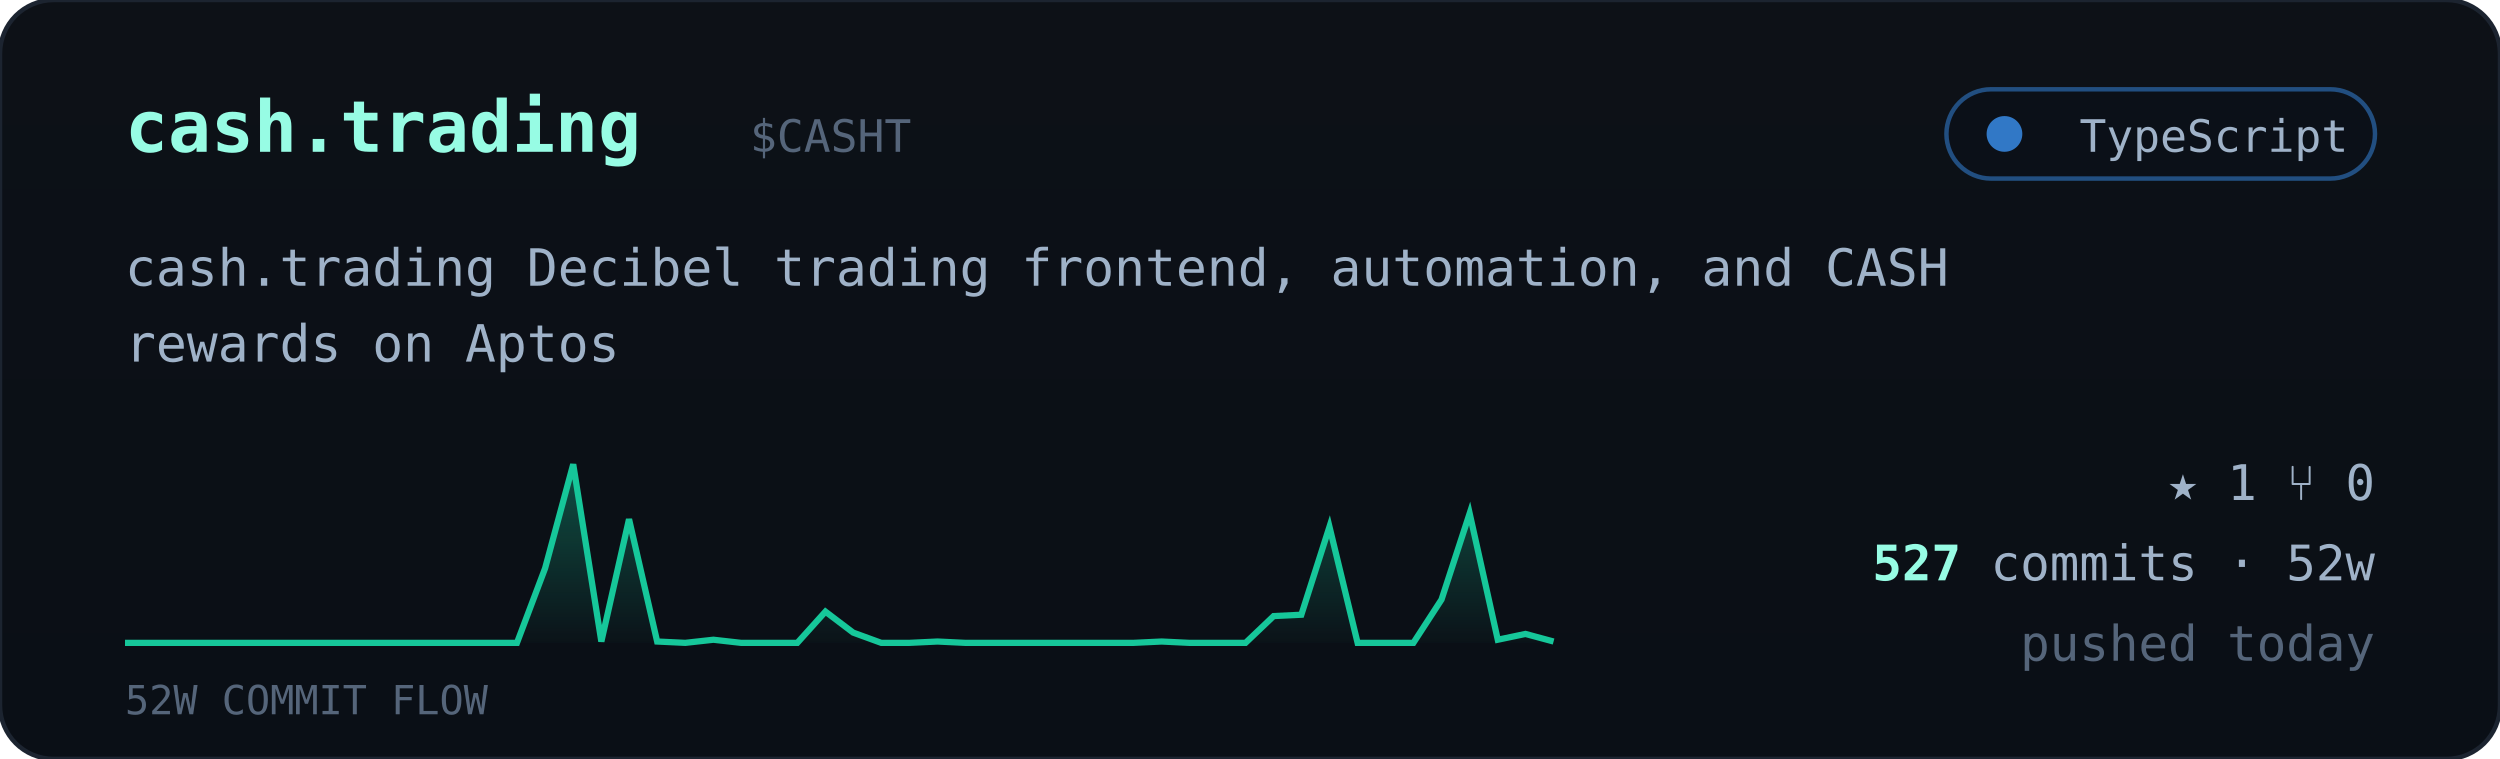
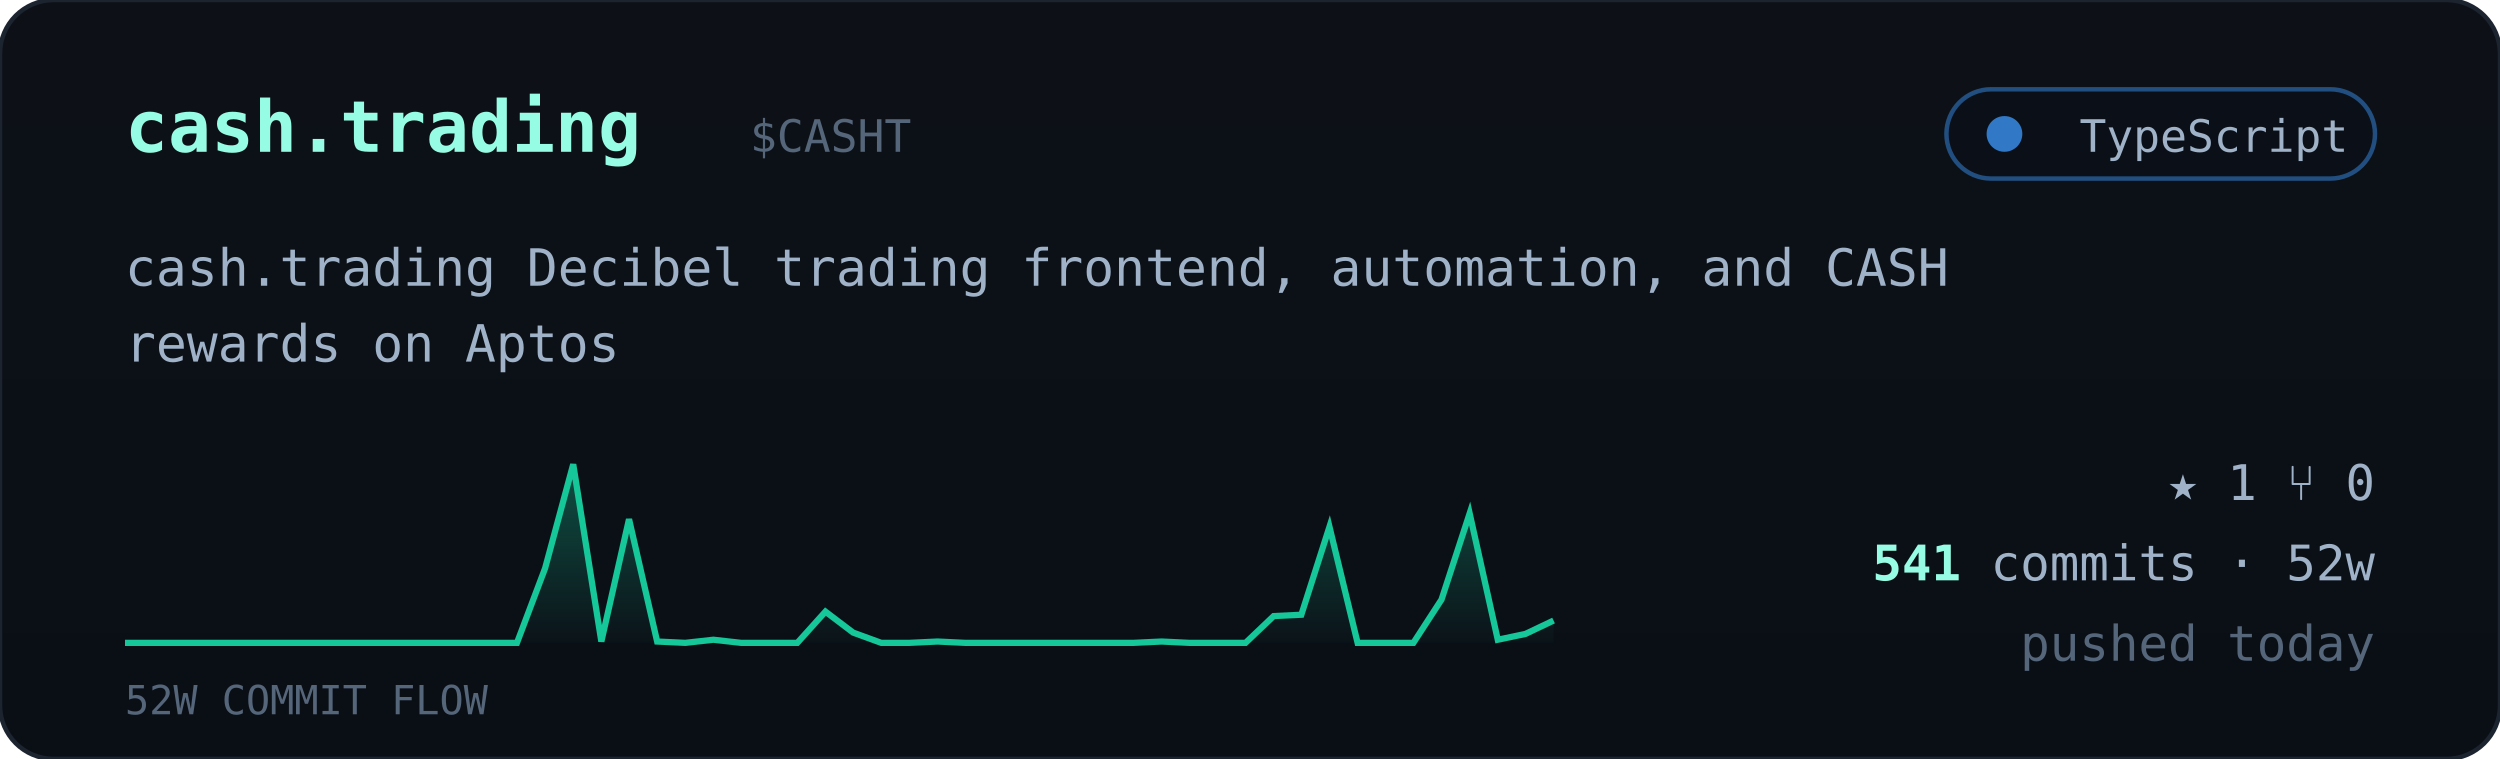
<svg xmlns="http://www.w3.org/2000/svg" viewBox="0 0 560 170" width="560" font-family="ui-monospace,'JetBrains Mono','SF Mono',Menlo,Consolas,monospace">
  <defs>
    <linearGradient id="cardbg" x1="0" y1="0" x2="0" y2="1">
      <stop offset="0" stop-color="#0d1117" />
      <stop offset="1" stop-color="#0a0f16" />
    </linearGradient>
    <linearGradient id="sparkfill" x1="0" y1="0" x2="0" y2="1">
      <stop offset="0" stop-color="#16c79a" stop-opacity="0.35" />
      <stop offset="1" stop-color="#16c79a" stop-opacity="0.02" />
    </linearGradient>
  </defs>
  <rect width="560" height="170" rx="12" fill="url(#cardbg)" stroke="#1c2430" />
  <text x="28" y="34" font-size="16" font-weight="700" fill="#97fce4">cash.trading</text>
  <text x="168.0" y="34" font-size="10" fill="#55657a">$CASHT</text>
  <g>
    <rect x="436" y="20" width="96" height="20" rx="10" fill="#0b1018" stroke="#3178c6" stroke-opacity="0.6" />
    <circle cx="449" cy="30" r="4" fill="#3178c6" />
    <text x="526" y="34" text-anchor="end" font-size="10" fill="#9fb2c8">TypeScript</text>
  </g>
  <text x="28" y="64" font-size="11.5" fill="#9fb2c8">cash.trading Decibel trading frontend, automation, and CASH</text>
  <text x="28" y="81" font-size="11.5" fill="#9fb2c8">rewards on Aptos</text>
-   <polygon points="28,144 28.0,144.0 34.3,144.0 40.5,144.0 46.8,144.0 53.1,144.0 59.4,144.0 65.6,144.0 71.9,144.0 78.2,144.0 84.5,144.0 90.7,144.0 97.0,144.0 103.3,144.0 109.6,144.0 115.8,144.0 122.1,127.3 128.4,104.0 134.7,143.7 140.9,116.3 147.2,143.7 153.5,144.0 159.8,143.3 166.0,144.0 172.3,144.0 178.6,144.0 184.9,137.0 191.1,141.7 197.4,144.0 203.7,144.0 210.0,143.7 216.2,144.0 222.5,144.0 228.8,144.0 235.1,144.0 241.3,144.0 247.6,144.0 253.9,144.0 260.2,143.7 266.4,144.0 272.7,144.0 279.0,144.0 285.3,138.0 291.5,137.7 297.8,118.0 304.1,144.0 310.4,144.0 316.6,144.0 322.9,134.3 329.2,115.0 335.5,143.3 341.7,142.0 348.0,143.7 348,144" fill="url(#sparkfill)" />
-   <polyline points="28.0,144.0 34.3,144.0 40.5,144.0 46.8,144.0 53.1,144.0 59.4,144.0 65.6,144.0 71.9,144.0 78.2,144.0 84.5,144.0 90.7,144.0 97.0,144.0 103.3,144.0 109.6,144.0 115.8,144.0 122.1,127.3 128.4,104.0 134.7,143.7 140.9,116.3 147.2,143.7 153.5,144.0 159.8,143.3 166.0,144.0 172.3,144.0 178.6,144.0 184.9,137.0 191.1,141.7 197.4,144.0 203.7,144.0 210.0,143.7 216.2,144.0 222.5,144.0 228.8,144.0 235.1,144.0 241.3,144.0 247.6,144.0 253.9,144.0 260.2,143.7 266.4,144.0 272.7,144.0 279.0,144.0 285.3,138.0 291.5,137.7 297.8,118.0 304.1,144.0 310.4,144.0 316.6,144.0 322.9,134.3 329.2,115.0 335.5,143.3 341.7,142.0 348.0,143.7" fill="none" stroke="#16c79a" stroke-width="1.4" />
+   <polygon points="28,144 28.0,144.0 34.3,144.0 40.5,144.0 46.8,144.0 53.1,144.0 59.4,144.0 65.6,144.0 71.9,144.0 78.2,144.0 84.5,144.0 90.7,144.0 97.0,144.0 103.3,144.0 109.6,144.0 115.8,144.0 122.1,127.3 128.4,104.0 134.7,143.7 140.9,116.3 147.2,143.7 153.5,144.0 159.8,143.3 166.0,144.0 172.3,144.0 178.6,144.0 184.9,137.0 191.1,141.7 197.4,144.0 203.7,144.0 210.0,143.7 216.2,144.0 222.5,144.0 228.8,144.0 235.1,144.0 241.3,144.0 247.6,144.0 253.9,144.0 260.2,143.7 266.4,144.0 272.7,144.0 279.0,144.0 285.3,138.0 291.5,137.7 297.8,118.0 304.1,144.0 310.4,144.0 316.6,144.0 322.9,134.3 329.2,115.0 335.5,143.3 341.7,142.0 348.0,139.0 348,144" fill="url(#sparkfill)" />
+   <polyline points="28.0,144.0 34.3,144.0 40.5,144.0 46.8,144.0 53.1,144.0 59.4,144.0 65.6,144.0 71.9,144.0 78.2,144.0 84.5,144.0 90.7,144.0 97.0,144.0 103.3,144.0 109.6,144.0 115.8,144.0 122.1,127.3 128.4,104.0 134.7,143.7 140.9,116.3 147.2,143.7 153.5,144.0 159.8,143.3 166.0,144.0 172.3,144.0 178.6,144.0 184.9,137.0 191.1,141.7 197.4,144.0 203.7,144.0 210.0,143.7 216.2,144.0 222.5,144.0 228.8,144.0 235.1,144.0 241.3,144.0 247.6,144.0 253.9,144.0 260.2,143.7 266.4,144.0 272.7,144.0 279.0,144.0 285.3,138.0 291.5,137.7 297.8,118.0 304.1,144.0 310.4,144.0 316.6,144.0 322.9,134.3 329.2,115.0 335.5,143.3 341.7,142.0 348.0,139.0" fill="none" stroke="#16c79a" stroke-width="1.4" />
  <text x="28" y="160" font-size="9" fill="#55657a">52W COMMIT FLOW</text>
  <g font-size="11" fill="#9fb2c8">
    <text x="532" y="112" text-anchor="end">★ 1   ⑂ 0</text>
    <text x="532" y="130" text-anchor="end">
-       <tspan fill="#97fce4" font-weight="700">527</tspan> commits · 52w</text>
+       <tspan fill="#97fce4" font-weight="700">541</tspan> commits · 52w</text>
    <text x="532" y="148" text-anchor="end" fill="#55657a">pushed today</text>
  </g>
</svg>
